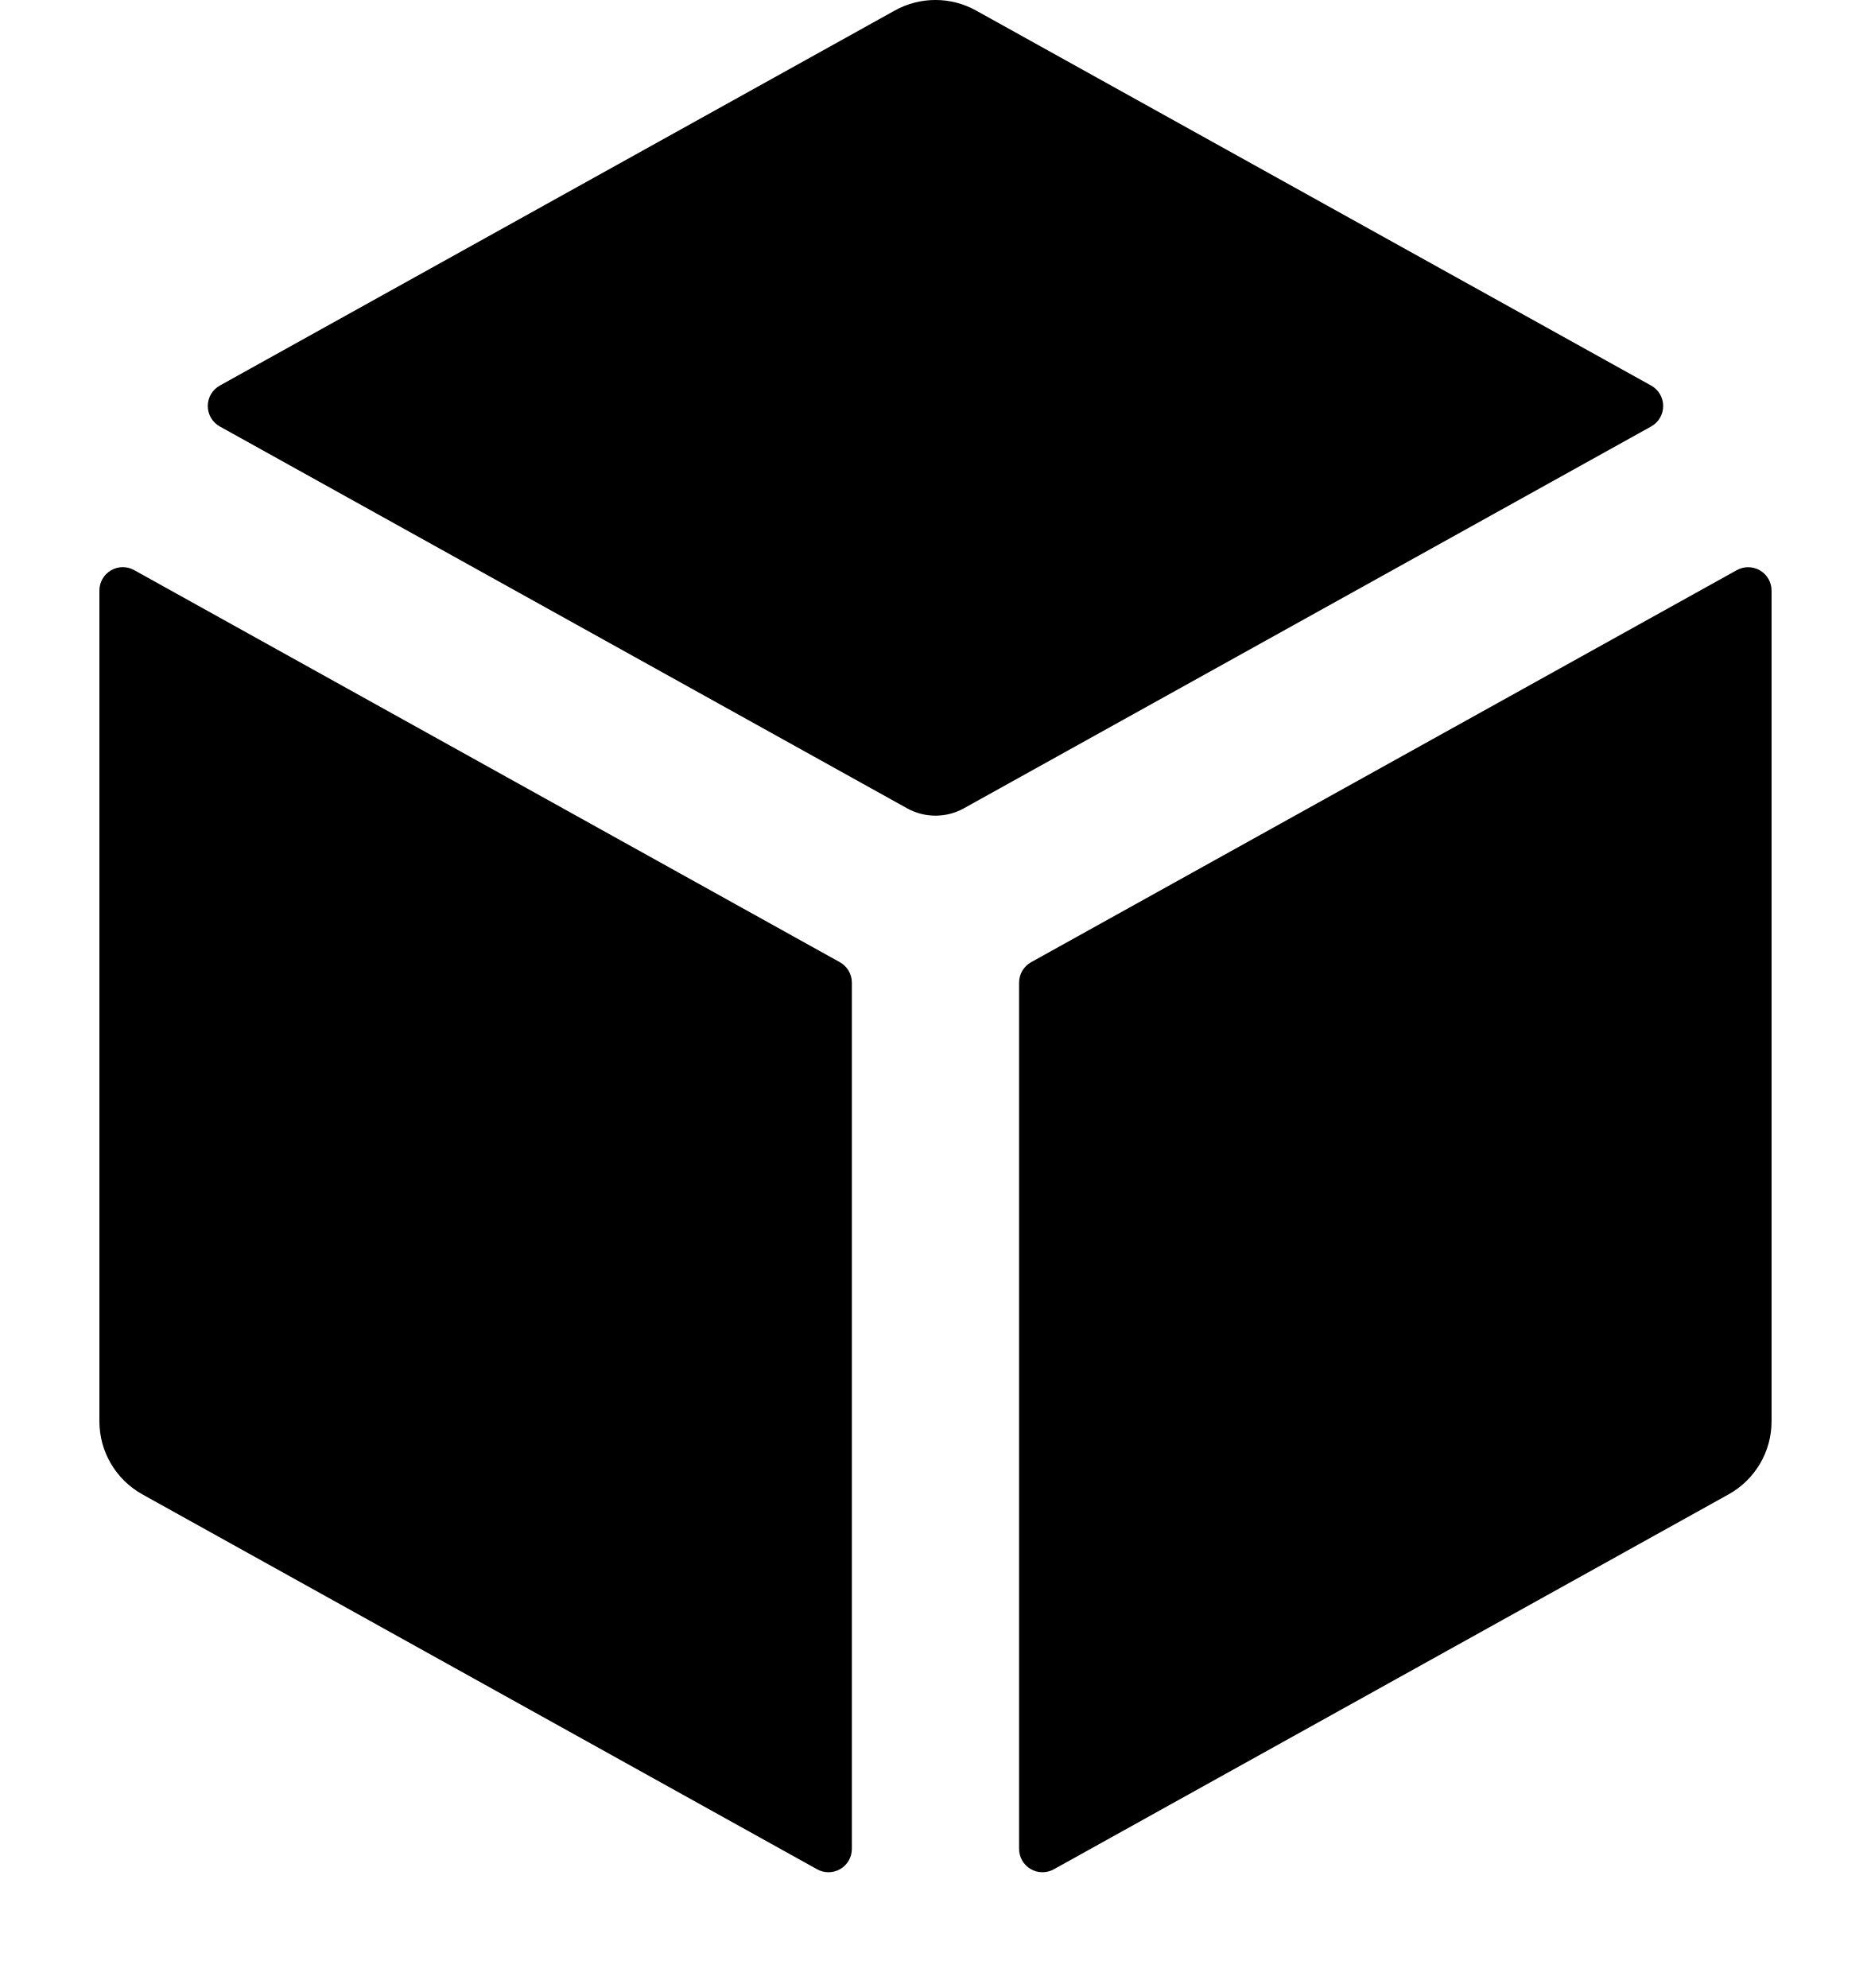
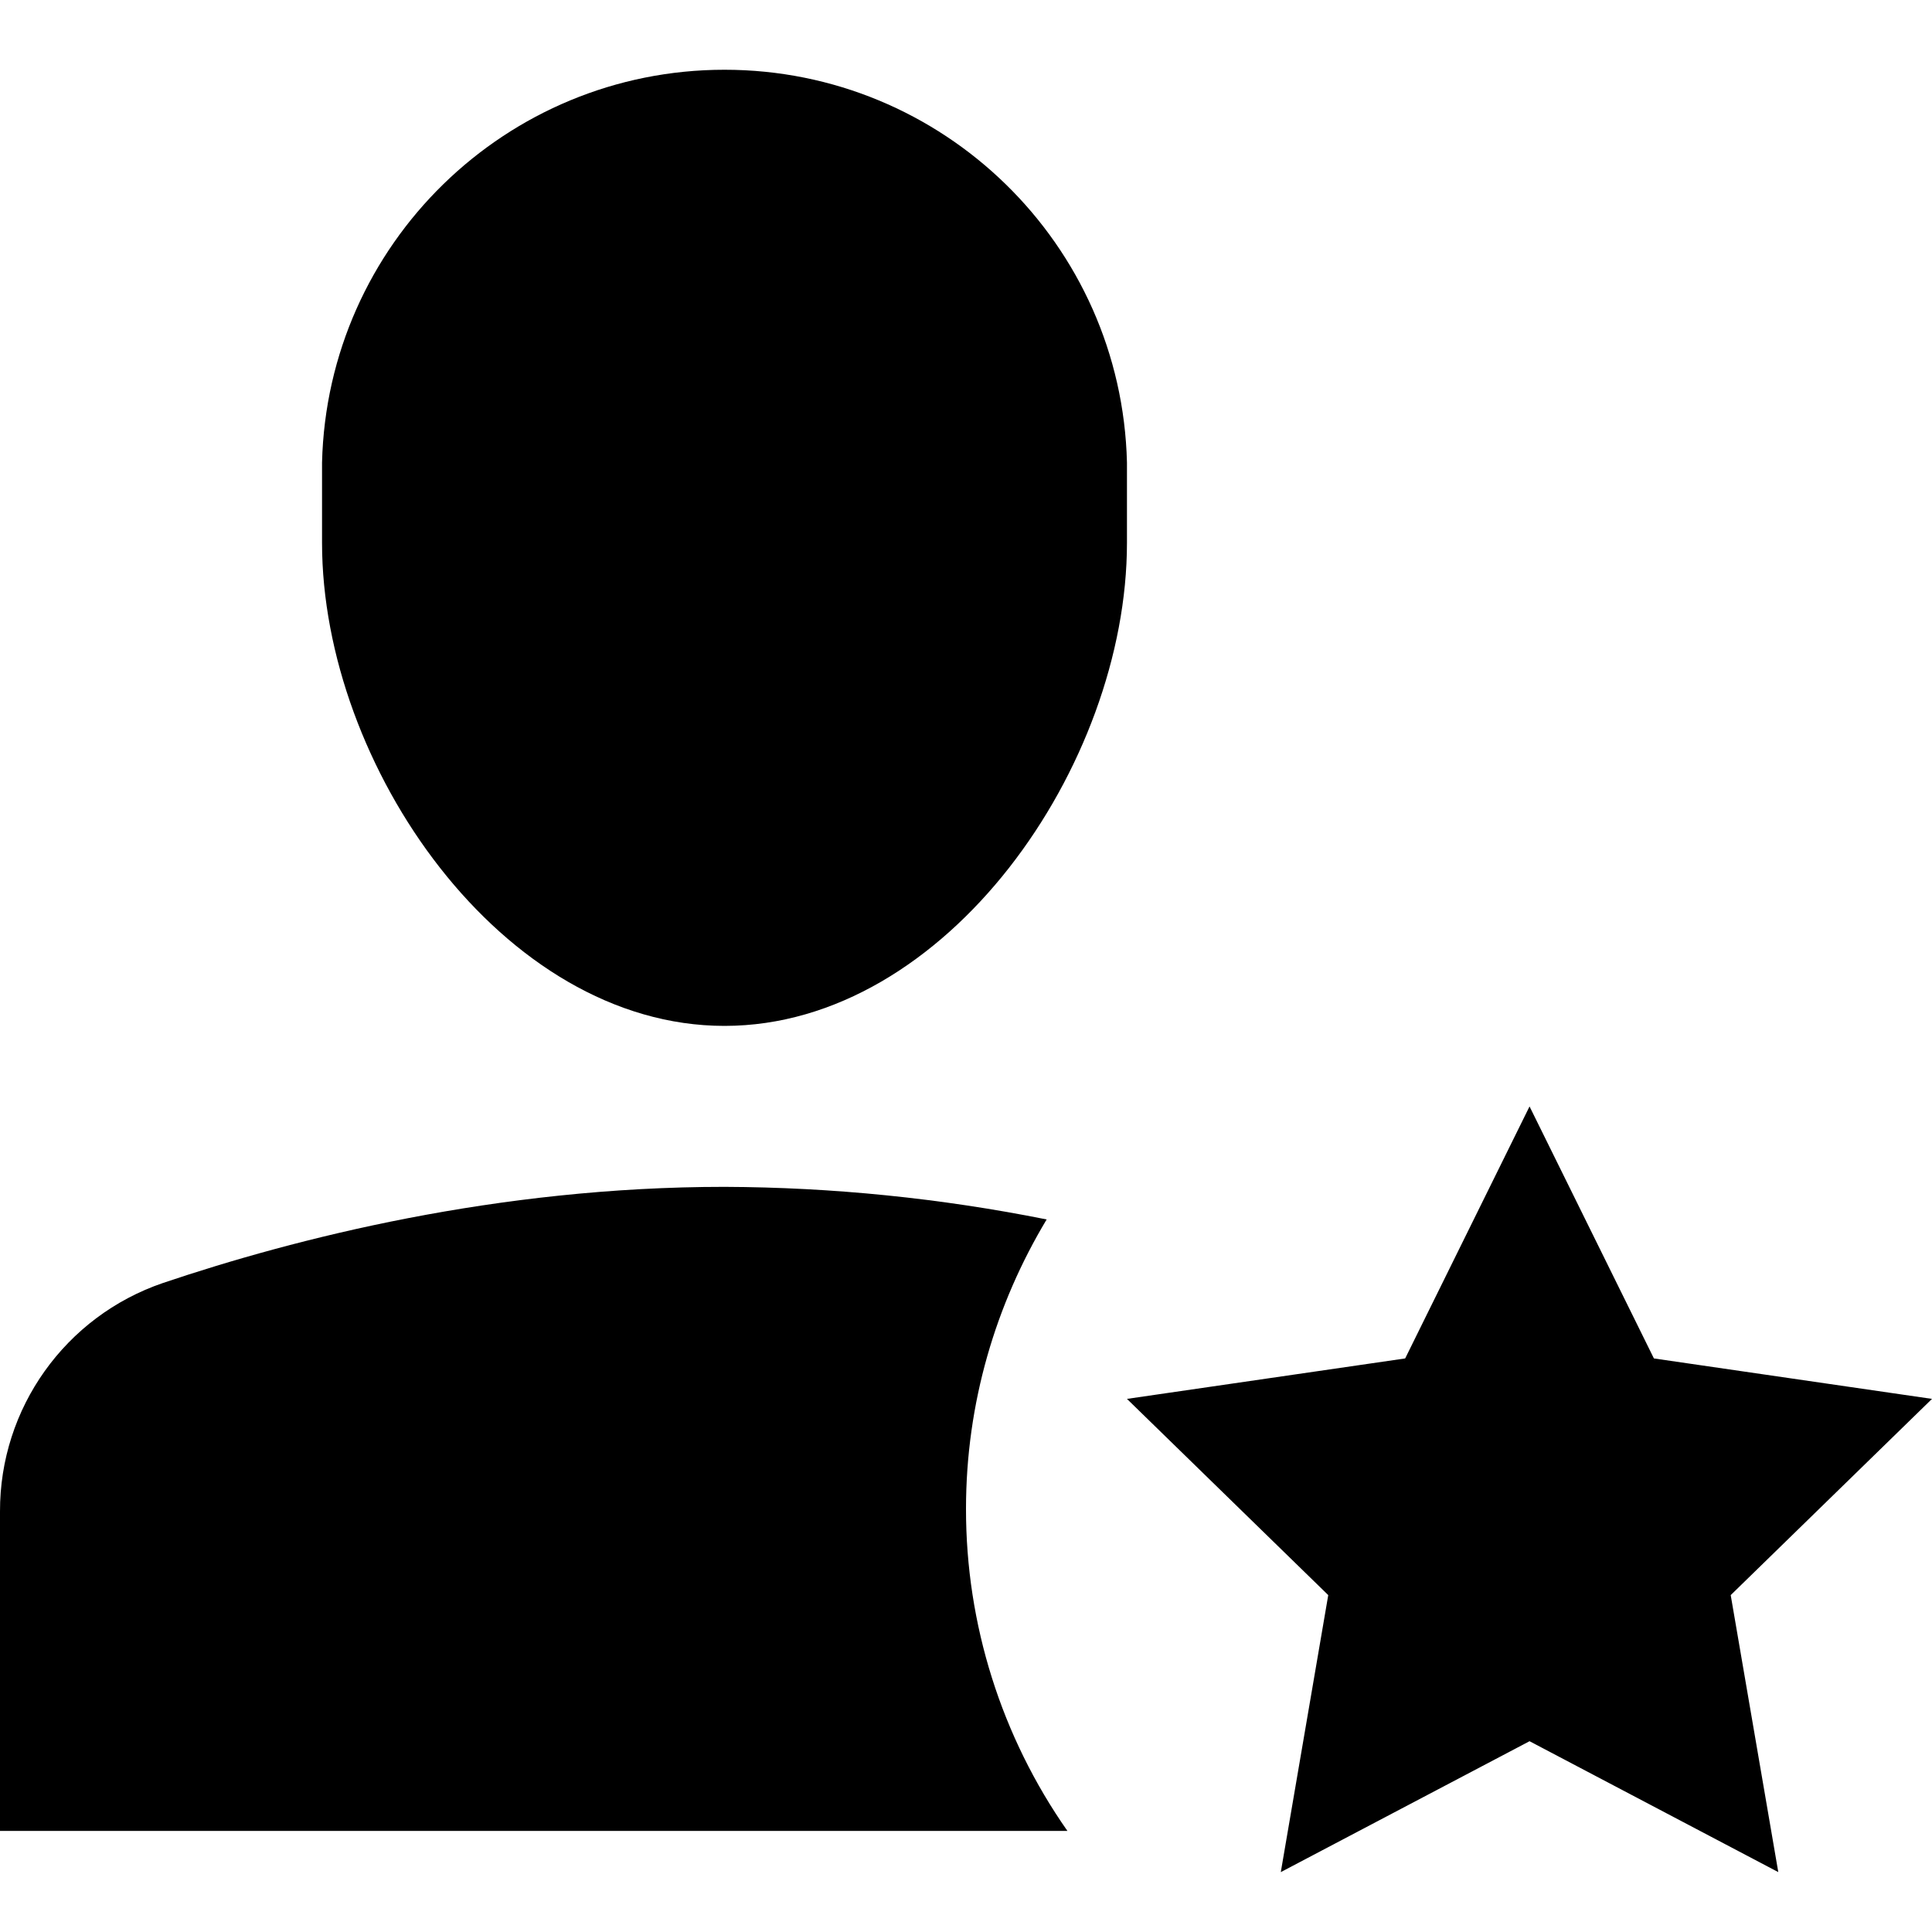
- <svg xmlns="http://www.w3.org/2000/svg" viewBox="0 0 16 17" class="pdsicon">
-   <path fill-rule="evenodd" d="M7.757 6.912a.5.5 0 0 0 .486 0l5.877-3.265a.2.2 0 0 0 0-.35L8.347.09a.715.715 0 0 0-.695 0L1.88 3.297a.2.2 0 0 0 0 .35l5.877 3.265Zm-.472 1.49a.2.2 0 0 0-.103-.174L1.147 4.875a.2.2 0 0 0-.297.175v7.105a.715.715 0 0 0 .368.624l5.77 3.206a.2.2 0 0 0 .297-.175V8.403Zm1.43 0a.2.2 0 0 1 .103-.174l6.034-3.352a.2.2 0 0 1 .298.175v7.104a.714.714 0 0 1-.368.624l-5.77 3.206a.2.2 0 0 1-.297-.175V8.403Z" />
+ <svg xmlns="http://www.w3.org/2000/svg" viewBox="0 0 16 16" class="pdsicon">
+   <path fill-rule="evenodd" d="M6 8.496c-1.84 0-3.333-2.159-3.333-4V3.83a3.334 3.334 0 0 1 6.666 0v.666c0 1.841-1.492 4-3.333 4Zm2 4c0-.878.247-1.696.668-2.397A13.85 13.85 0 0 0 6 9.829c-1.883 0-3.553.426-4.65.796A1.994 1.994 0 0 0 0 12.518v2.645h8.84A4.642 4.642 0 0 1 8 12.496Zm5.697-1.246-1.03-2.087-1.03 2.087-2.304.335L11 13.21l-.393 2.294 2.06-1.084 2.06 1.084-.394-2.294L16 11.585l-2.303-.335Z" />
</svg>
